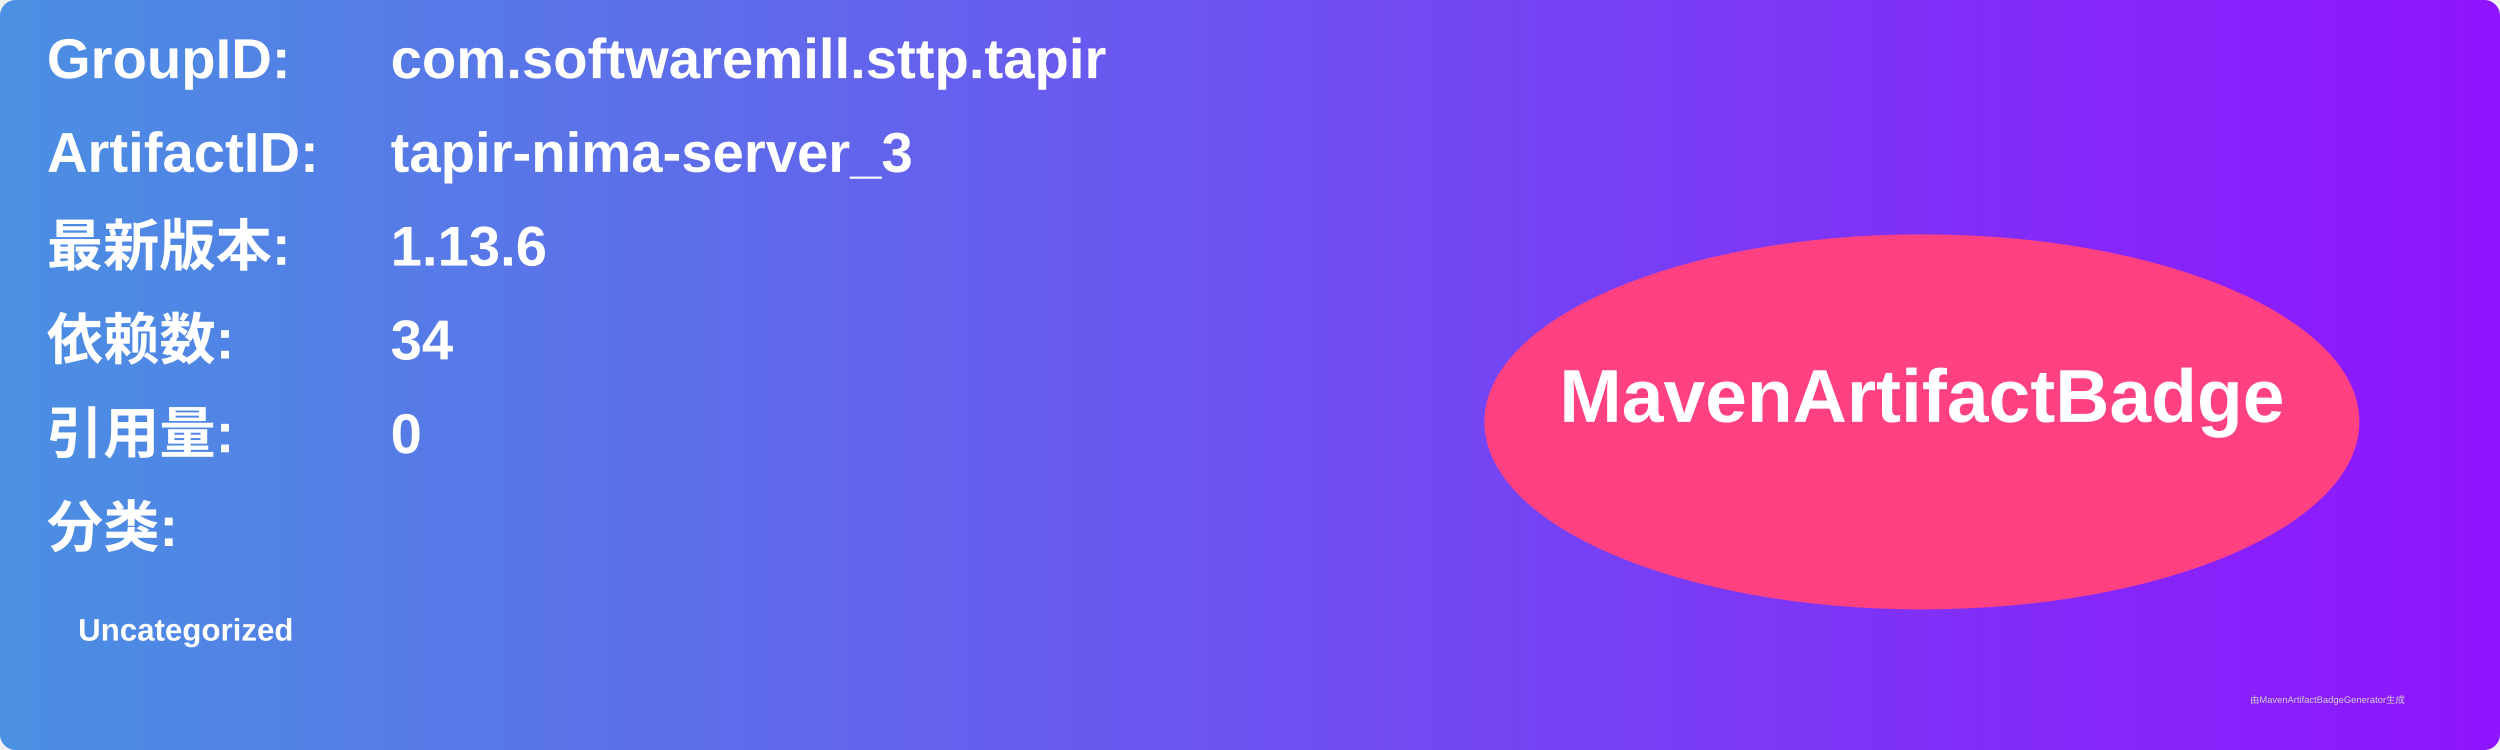
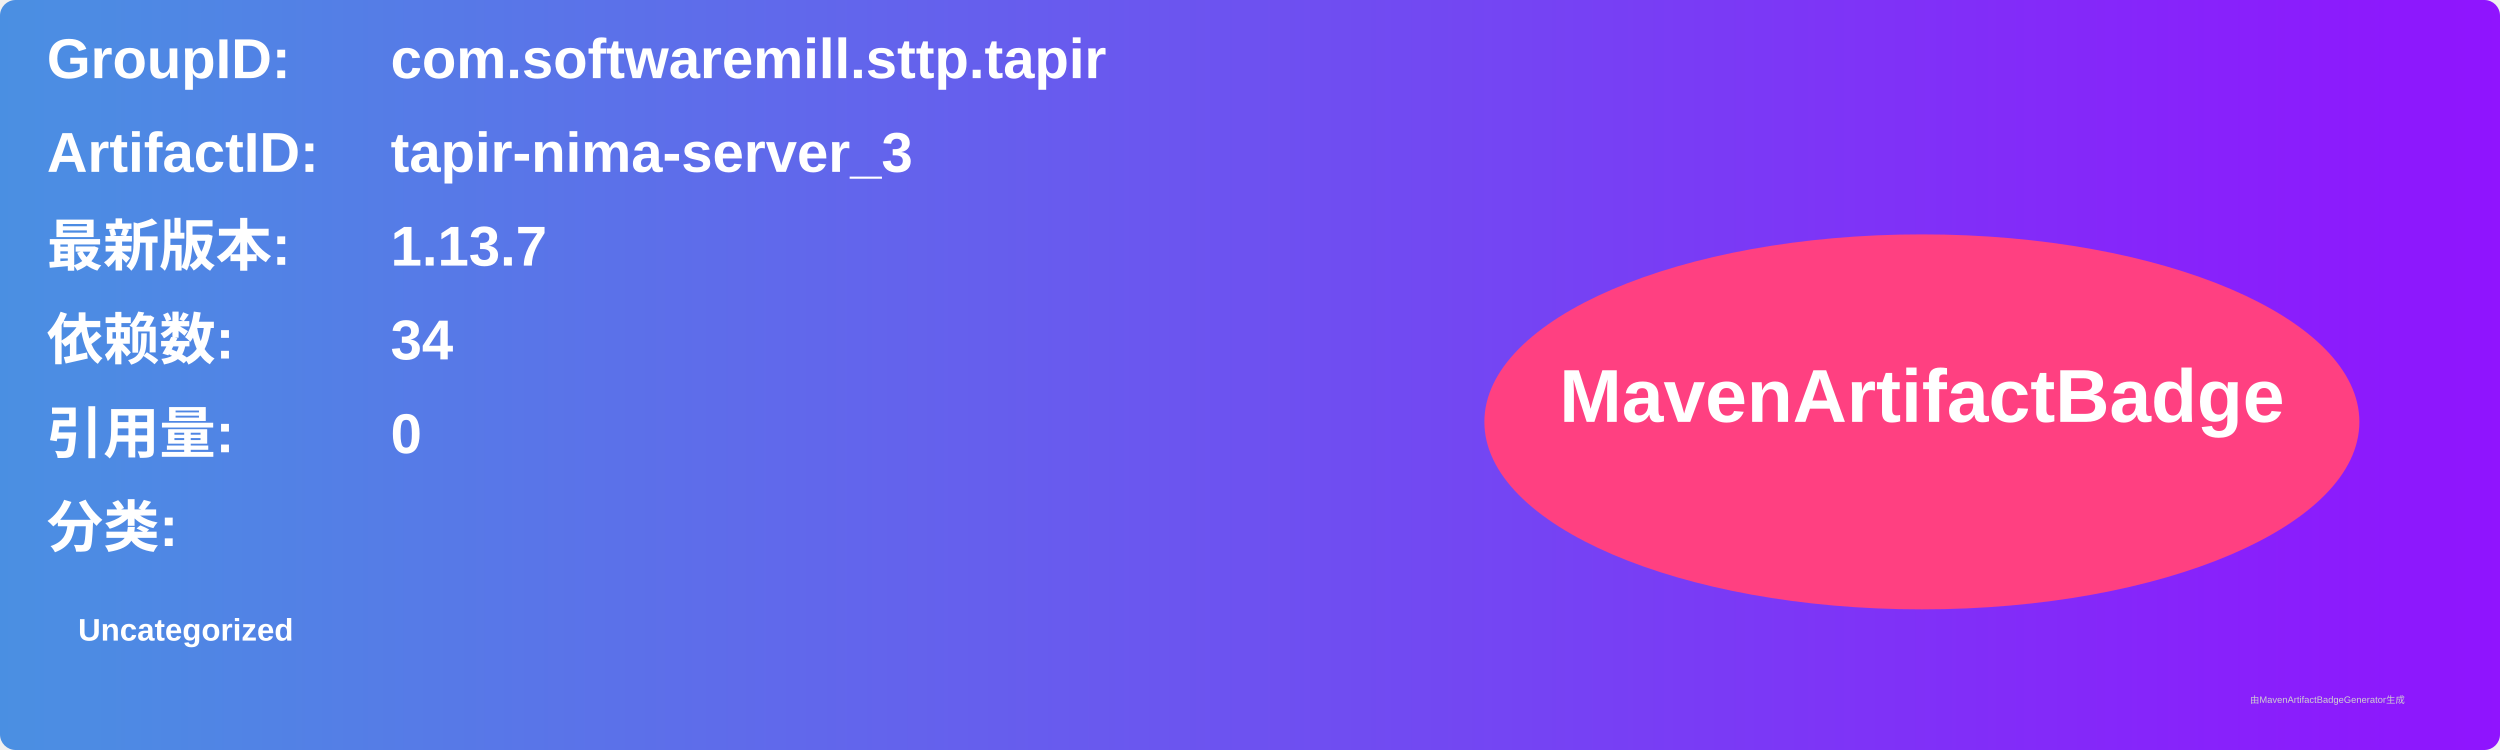
<svg xmlns="http://www.w3.org/2000/svg" width="800" height="240" viewBox="0 0 800 240">
  <linearGradient id="grad" x1="0%" y1="0%" x2="100%" y2="0%">
    <stop offset="0%" stop-color="#4a90e2" />
    <stop offset="100%" stop-color="#9013fe" />
  </linearGradient>
  <rect width="100%" height="100%" rx="5" ry="5" fill="url(#grad)" />
  <g transform="translate(15, 15)">
    <text x="0" y="10" font-family="Arial" font-size="18" fill="white" font-weight="bold" width="260">GroupID:</text>
    <text x="110" y="10" font-family="Arial" font-size="18" fill="white" font-weight="bold" width="460">com.softwaremill.sttp.tapir</text>
    <text x="0" y="40" font-family="Arial" font-size="18" fill="white" font-weight="bold" width="260">ArtifactID:</text>
    <text x="110" y="40" font-family="Arial" font-size="18" fill="white" font-weight="bold" width="460">tapir-nima-server_3</text>
    <text x="0" y="70" font-family="Arial" font-size="18" fill="white" font-weight="bold">最新版本:</text>
    <text x="110" y="70" font-family="Arial" font-size="18" fill="white" font-weight="bold">
-       <tspan font-weight="bold">1.13.6</tspan>
+       <tspan font-weight="bold">1.13.7</tspan>
    </text>
    <text x="0" y="100" font-family="Arial" font-size="18" fill="white" font-weight="bold">依赖数: </text>
    <text x="110" y="100" font-family="Arial" font-size="18" fill="white">
      <tspan font-weight="bold">34</tspan>
    </text>
    <text x="0" y="130" font-family="Arial" font-size="18" fill="white" font-weight="bold">引用量: </text>
    <text x="110" y="130" font-family="Arial" font-size="18" fill="white">
      <tspan font-weight="bold">0</tspan>
    </text>
    <text x="0" y="160" font-family="Arial" font-size="18" fill="white" font-weight="bold">分类:</text>
    <text x="10" y="190" font-family="Arial" font-size="10" fill="white">
      <tspan font-weight="bold">Uncategorized</tspan>
    </text>
    <ellipse cx="600" cy="120" rx="140" ry="60" fill="#ff4081" />
    <text x="600" y="120" text-anchor="middle" font-family="Arial" font-size="24" fill="white" font-weight="bold">MavenArtifactBadge</text>
  </g>
  <text x="720" y="225" font-family="Arial" font-size="3" fill="#d0d0d0">由MavenArtifactBadgeGenerator生成</text>
</svg>
